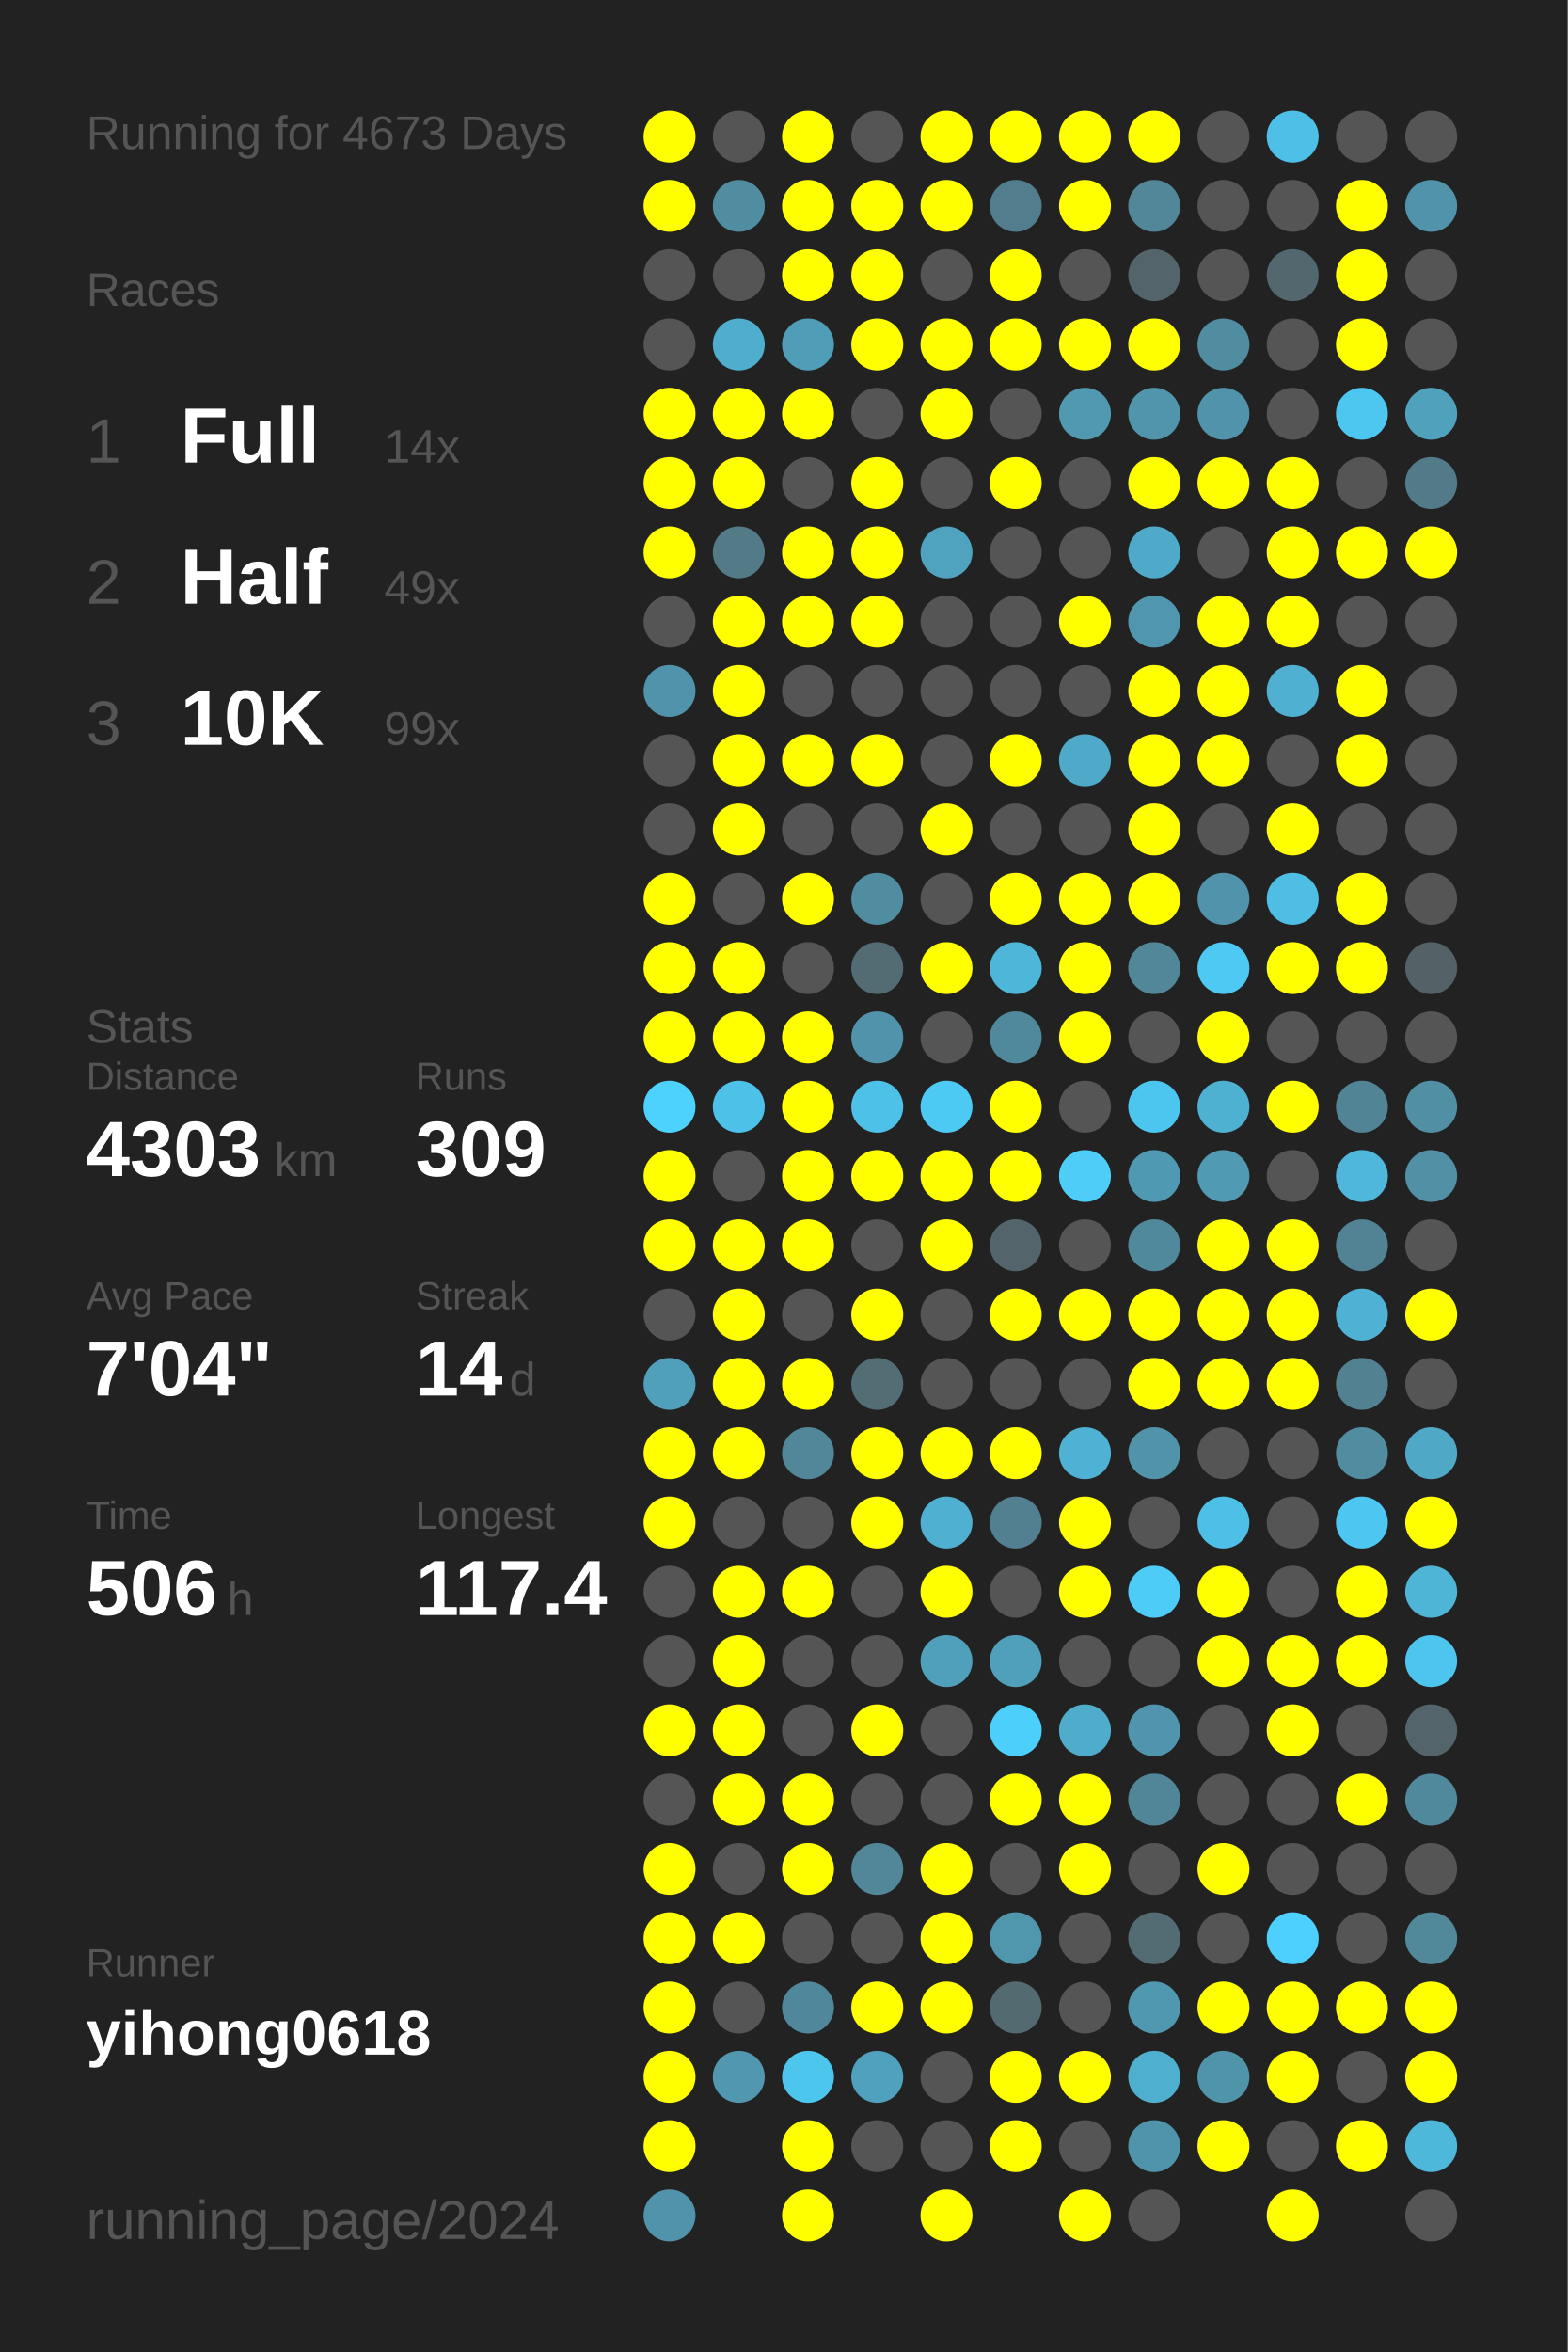
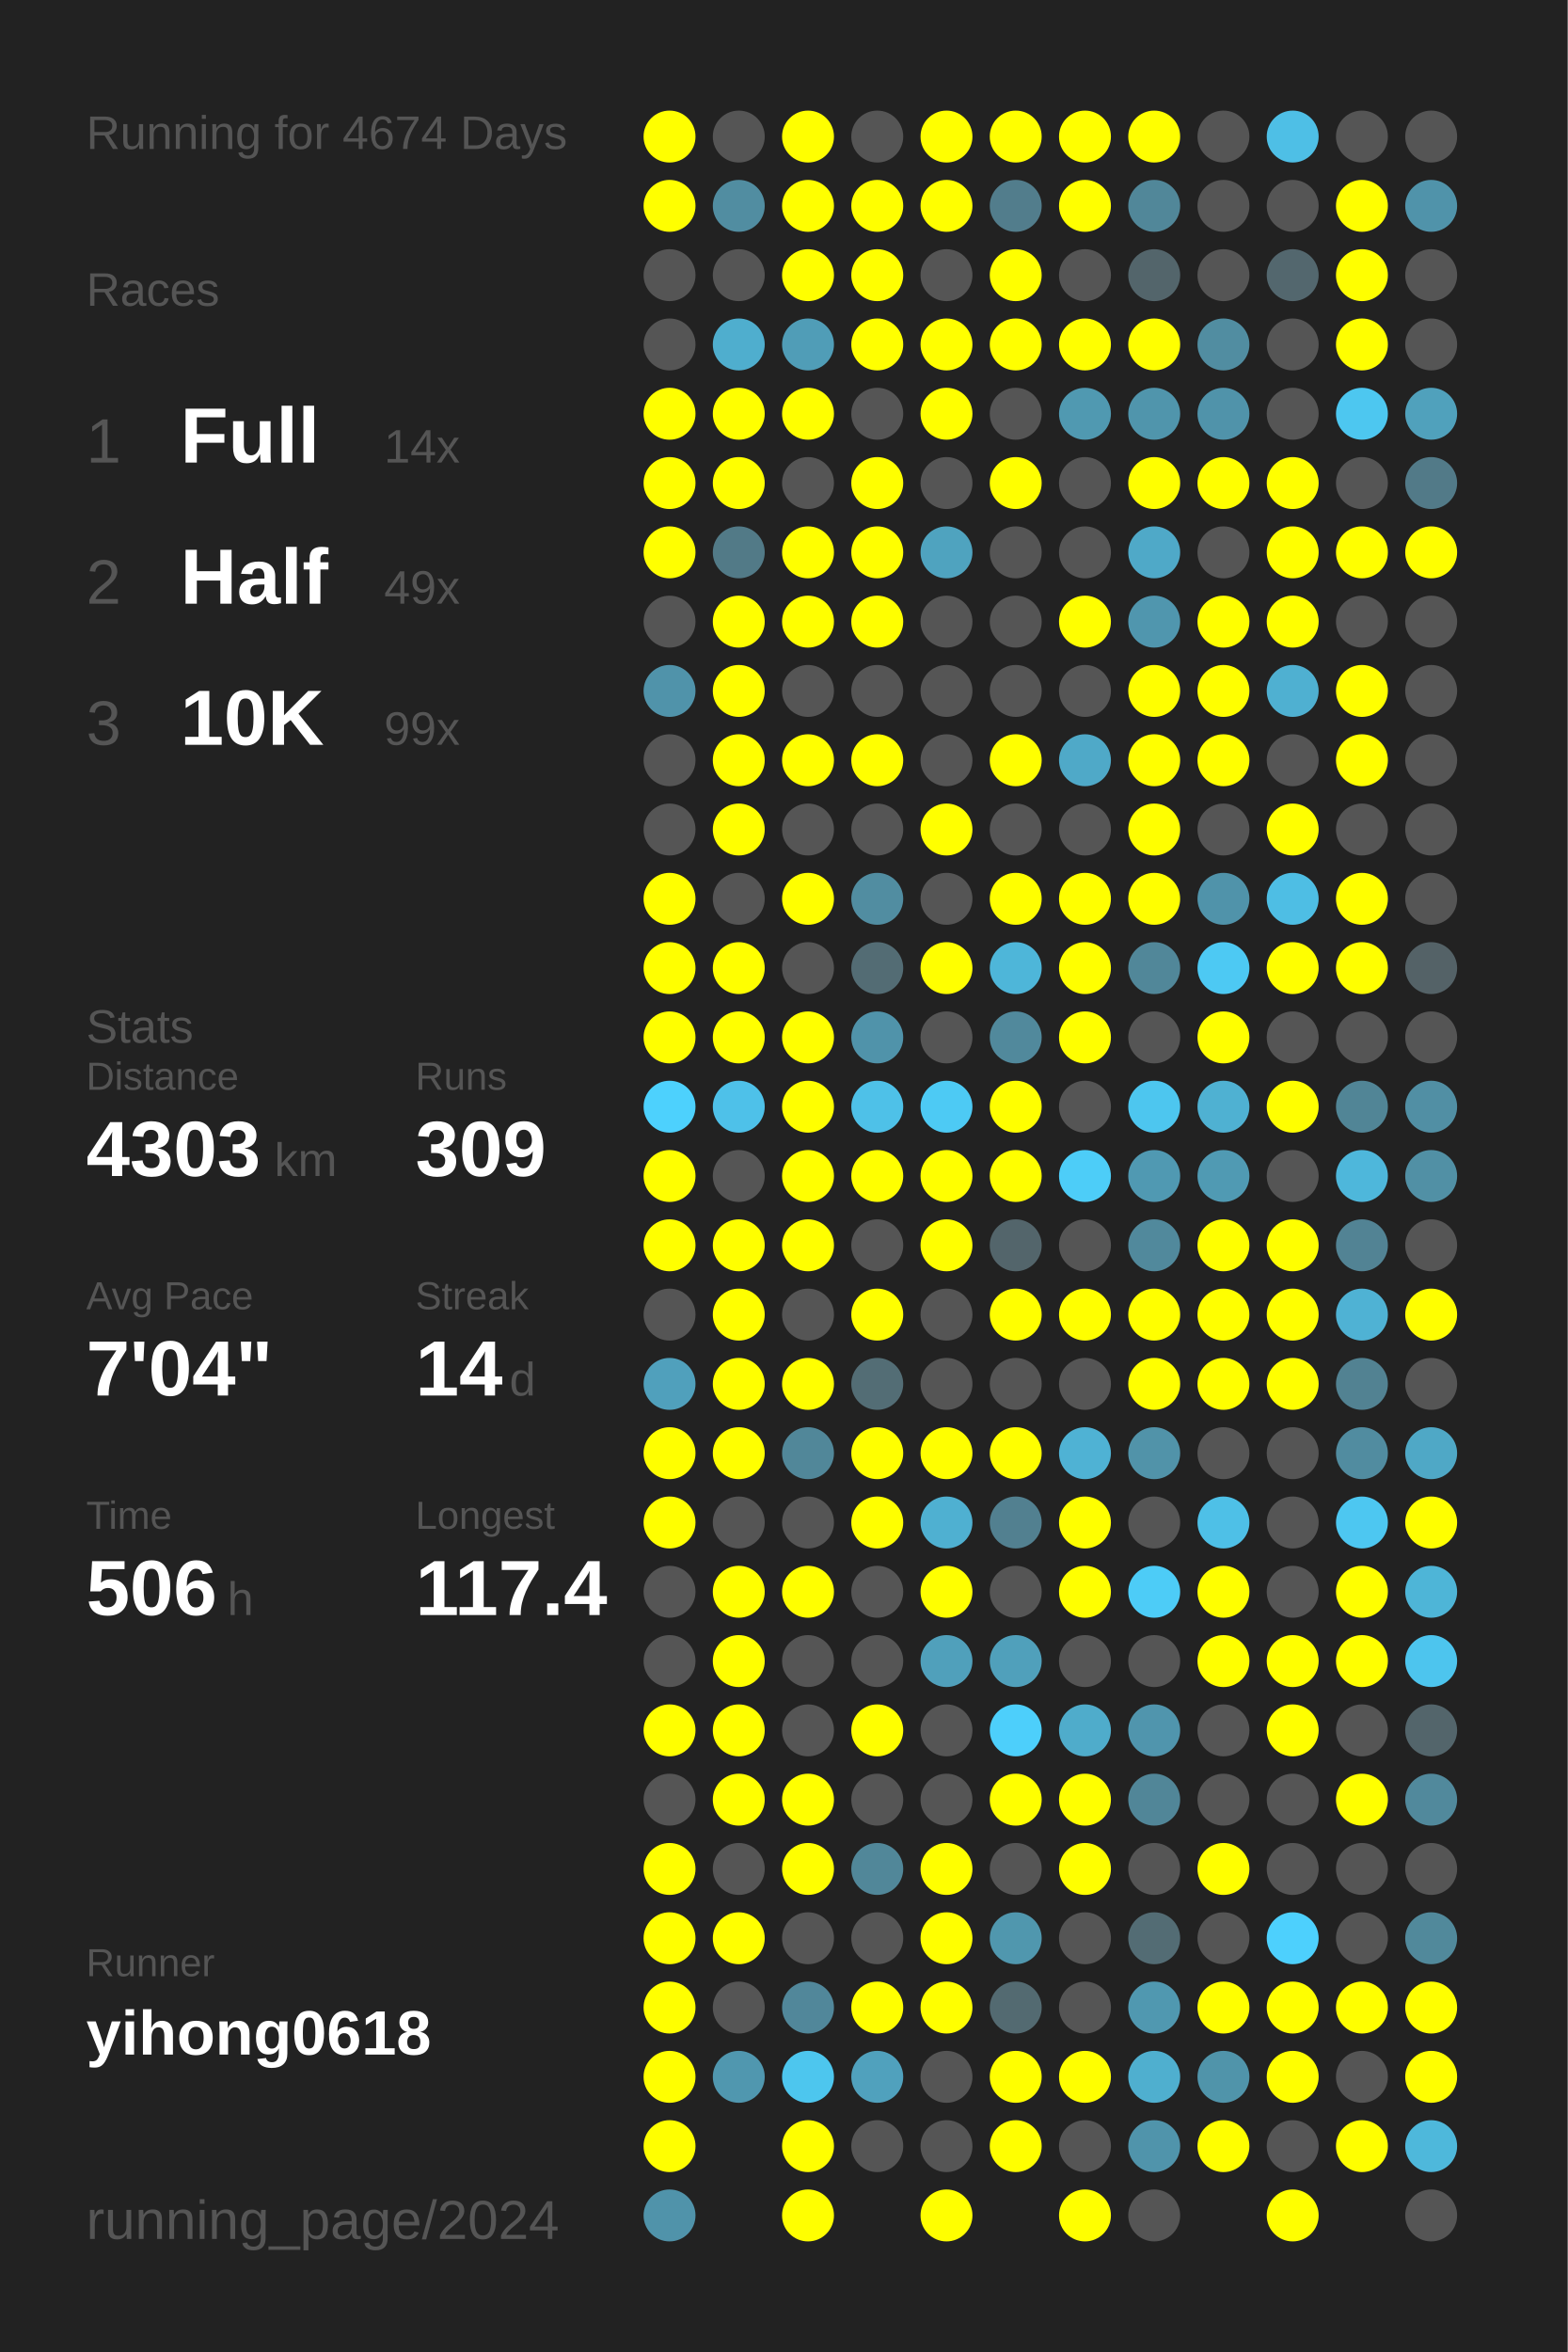
<svg xmlns="http://www.w3.org/2000/svg" baseProfile="full" height="300mm" version="1.1" viewBox="0,0,200,300" width="200mm">
  <defs />
  <rect fill="#222222" height="300" width="200" x="0" y="0" />
-   <text fill="#555555" style="font-size:6px; font-family:Arial;" x="11" y="19">Running for 4673 Days</text>
+   <text fill="#555555" style="font-size:6px; font-family:Arial;" x="11" y="19">Running for 4674 Days</text>
  <text fill="#555555" style="font-size:6px; font-family:Arial;" x="11" y="39">Races</text>
  <text fill="#555555" style="font-size:8px; font-family:Arial;" x="11" y="59">1</text>
  <text fill="#FFFFFF" style="font-size:10px; font-family:Arial; font-weight:bold;" x="23" y="59">Full</text>
  <text fill="#555555" style="font-size:6px; font-family:Arial;" x="49" y="59">14x</text>
  <text fill="#555555" style="font-size:8px; font-family:Arial;" x="11" y="77">2</text>
  <text fill="#FFFFFF" style="font-size:10px; font-family:Arial; font-weight:bold;" x="23" y="77">Half</text>
  <text fill="#555555" style="font-size:6px; font-family:Arial;" x="49" y="77">49x</text>
  <text fill="#555555" style="font-size:8px; font-family:Arial;" x="11" y="95">3</text>
  <text fill="#FFFFFF" style="font-size:10px; font-family:Arial; font-weight:bold;" x="23" y="95">10K</text>
  <text fill="#555555" style="font-size:6px; font-family:Arial;" x="49" y="95">99x</text>
  <text fill="#555555" style="font-size:6px; font-family:Arial;" x="11" y="133">Stats</text>
  <text fill="#555555" style="font-size:5px; font-family:Arial;" x="11" y="139">Distance</text>
  <text fill="#FFFFFF" style="font-size:10px; font-family:Arial; font-weight:bold;" x="11" y="150">4303</text>
  <text fill="#555555" style="font-size:6px; font-family:Arial;" x="35" y="150">km</text>
  <text fill="#555555" style="font-size:5px; font-family:Arial;" x="53" y="139">Runs</text>
  <text fill="#FFFFFF" style="font-size:10px; font-family:Arial; font-weight:bold;" x="53" y="150">309</text>
  <text fill="#555555" style="font-size:5px; font-family:Arial;" x="11" y="167">Avg Pace</text>
  <text fill="#FFFFFF" style="font-size:10px; font-family:Arial; font-weight:bold;" x="11" y="178">7'04"</text>
  <text fill="#555555" style="font-size:5px; font-family:Arial;" x="53" y="167">Streak</text>
  <text fill="#FFFFFF" style="font-size:10px; font-family:Arial; font-weight:bold;" x="53" y="178">14</text>
  <text fill="#555555" style="font-size:6px; font-family:Arial;" x="65" y="178">d</text>
  <text fill="#555555" style="font-size:5px; font-family:Arial;" x="11" y="195">Time</text>
  <text fill="#FFFFFF" style="font-size:10px; font-family:Arial; font-weight:bold;" x="11" y="206">506</text>
  <text fill="#555555" style="font-size:6px; font-family:Arial;" x="29" y="206">h</text>
  <text fill="#555555" style="font-size:5px; font-family:Arial;" x="53" y="195">Longest</text>
  <text fill="#FFFFFF" style="font-size:10px; font-family:Arial; font-weight:bold;" x="53" y="206">117.4</text>
  <text fill="#555555" style="font-size:5px; font-family:Arial;" x="11" y="252.065">Runner</text>
  <text fill="#FFFFFF" style="font-size:8px; font-family:Arial; font-weight:bold;" x="11" y="262.065">yihong0618</text>
  <text fill="#555555" style="font-size:7px; font-family:Arial;" x="11" y="285.581">running_page/2024</text>
  <circle cx="85.417" cy="17.419" fill="#FFFF00" r="3.312" />
  <circle cx="85.417" cy="26.258" fill="#FFFF00" r="3.312" />
  <circle cx="85.417" cy="35.097" fill="#555555" r="3.312" />
  <circle cx="85.417" cy="43.935" fill="#555555" r="3.312" />
  <circle cx="85.417" cy="52.774" fill="#FFFF00" r="3.312" />
  <circle cx="85.417" cy="61.613" fill="#FFFF00" r="3.312" />
  <circle cx="85.417" cy="70.452" fill="#FFFF00" r="3.312" />
  <circle cx="85.417" cy="79.29" fill="#555555" r="3.312" />
  <circle cx="85.417" cy="88.129" fill="#5093aa" r="3.312" />
  <circle cx="85.417" cy="96.968" fill="#555555" r="3.312" />
  <circle cx="85.417" cy="105.806" fill="#555555" r="3.312" />
  <circle cx="85.417" cy="114.645" fill="#FFFF00" r="3.312" />
  <circle cx="85.417" cy="123.484" fill="#FFFF00" r="3.312" />
  <circle cx="85.417" cy="132.323" fill="#FFFF00" r="3.312" />
  <circle cx="85.417" cy="141.161" fill="#4dd1fd" r="3.312" />
  <circle cx="85.417" cy="150" fill="#FFFF00" r="3.312" />
  <circle cx="85.417" cy="158.839" fill="#FFFF00" r="3.312" />
  <circle cx="85.417" cy="167.677" fill="#555555" r="3.312" />
  <circle cx="85.417" cy="176.516" fill="#50a0bc" r="3.312" />
  <circle cx="85.417" cy="185.355" fill="#FFFF00" r="3.312" />
  <circle cx="85.417" cy="194.194" fill="#FFFF00" r="3.312" />
  <circle cx="85.417" cy="203.032" fill="#555555" r="3.312" />
  <circle cx="85.417" cy="211.871" fill="#555555" r="3.312" />
  <circle cx="85.417" cy="220.71" fill="#FFFF00" r="3.312" />
  <circle cx="85.417" cy="229.548" fill="#555555" r="3.312" />
  <circle cx="85.417" cy="238.387" fill="#FFFF00" r="3.312" />
  <circle cx="85.417" cy="247.226" fill="#FFFF00" r="3.312" />
  <circle cx="85.417" cy="256.065" fill="#FFFF00" r="3.312" />
  <circle cx="85.417" cy="264.903" fill="#FFFF00" r="3.312" />
  <circle cx="85.417" cy="273.742" fill="#FFFF00" r="3.312" />
  <circle cx="85.417" cy="282.581" fill="#5093aa" r="3.312" />
  <circle cx="94.25" cy="17.419" fill="#555555" r="3.312" />
  <circle cx="94.25" cy="26.258" fill="#518da1" r="3.312" />
  <circle cx="94.25" cy="35.097" fill="#555555" r="3.312" />
  <circle cx="94.25" cy="43.935" fill="#4faece" r="3.312" />
  <circle cx="94.25" cy="52.774" fill="#FFFF00" r="3.312" />
  <circle cx="94.25" cy="61.613" fill="#FFFF00" r="3.312" />
  <circle cx="94.25" cy="70.452" fill="#527a87" r="3.312" />
  <circle cx="94.25" cy="79.29" fill="#FFFF00" r="3.312" />
  <circle cx="94.25" cy="88.129" fill="#FFFF00" r="3.312" />
  <circle cx="94.25" cy="96.968" fill="#FFFF00" r="3.312" />
  <circle cx="94.25" cy="105.806" fill="#FFFF00" r="3.312" />
  <circle cx="94.25" cy="114.645" fill="#555555" r="3.312" />
  <circle cx="94.25" cy="123.484" fill="#FFFF00" r="3.312" />
  <circle cx="94.25" cy="132.323" fill="#FFFF00" r="3.312" />
  <circle cx="94.25" cy="141.161" fill="#4ec1e9" r="3.312" />
  <circle cx="94.25" cy="150" fill="#555555" r="3.312" />
  <circle cx="94.25" cy="158.839" fill="#FFFF00" r="3.312" />
  <circle cx="94.25" cy="167.677" fill="#FFFF00" r="3.312" />
  <circle cx="94.25" cy="176.516" fill="#FFFF00" r="3.312" />
  <circle cx="94.25" cy="185.355" fill="#FFFF00" r="3.312" />
  <circle cx="94.25" cy="194.194" fill="#555555" r="3.312" />
  <circle cx="94.25" cy="203.032" fill="#FFFF00" r="3.312" />
  <circle cx="94.25" cy="211.871" fill="#FFFF00" r="3.312" />
  <circle cx="94.25" cy="220.71" fill="#FFFF00" r="3.312" />
  <circle cx="94.25" cy="229.548" fill="#FFFF00" r="3.312" />
  <circle cx="94.25" cy="238.387" fill="#555555" r="3.312" />
  <circle cx="94.25" cy="247.226" fill="#FFFF00" r="3.312" />
  <circle cx="94.25" cy="256.065" fill="#555555" r="3.312" />
  <circle cx="94.25" cy="264.903" fill="#5097af" r="3.312" />
  <circle cx="103.083" cy="17.419" fill="#FFFF00" r="3.312" />
  <circle cx="103.083" cy="26.258" fill="#FFFF00" r="3.312" />
  <circle cx="103.083" cy="35.097" fill="#FFFF00" r="3.312" />
  <circle cx="103.083" cy="43.935" fill="#509db7" r="3.312" />
  <circle cx="103.083" cy="52.774" fill="#FFFF00" r="3.312" />
  <circle cx="103.083" cy="61.613" fill="#555555" r="3.312" />
  <circle cx="103.083" cy="70.452" fill="#FFFF00" r="3.312" />
  <circle cx="103.083" cy="79.29" fill="#FFFF00" r="3.312" />
  <circle cx="103.083" cy="88.129" fill="#555555" r="3.312" />
  <circle cx="103.083" cy="96.968" fill="#FFFF00" r="3.312" />
  <circle cx="103.083" cy="105.806" fill="#555555" r="3.312" />
  <circle cx="103.083" cy="114.645" fill="#FFFF00" r="3.312" />
  <circle cx="103.083" cy="123.484" fill="#555555" r="3.312" />
  <circle cx="103.083" cy="132.323" fill="#FFFF00" r="3.312" />
  <circle cx="103.083" cy="141.161" fill="#FFFF00" r="3.312" />
  <circle cx="103.083" cy="150" fill="#FFFF00" r="3.312" />
  <circle cx="103.083" cy="158.839" fill="#FFFF00" r="3.312" />
  <circle cx="103.083" cy="167.677" fill="#555555" r="3.312" />
  <circle cx="103.083" cy="176.516" fill="#FFFF00" r="3.312" />
  <circle cx="103.083" cy="185.355" fill="#518799" r="3.312" />
  <circle cx="103.083" cy="194.194" fill="#555555" r="3.312" />
  <circle cx="103.083" cy="203.032" fill="#FFFF00" r="3.312" />
  <circle cx="103.083" cy="211.871" fill="#555555" r="3.312" />
  <circle cx="103.083" cy="220.71" fill="#555555" r="3.312" />
  <circle cx="103.083" cy="229.548" fill="#FFFF00" r="3.312" />
  <circle cx="103.083" cy="238.387" fill="#FFFF00" r="3.312" />
  <circle cx="103.083" cy="247.226" fill="#555555" r="3.312" />
  <circle cx="103.083" cy="256.065" fill="#51879a" r="3.312" />
  <circle cx="103.083" cy="264.903" fill="#4dc6ee" r="3.312" />
  <circle cx="103.083" cy="273.742" fill="#FFFF00" r="3.312" />
  <circle cx="103.083" cy="282.581" fill="#FFFF00" r="3.312" />
  <circle cx="111.917" cy="17.419" fill="#555555" r="3.312" />
  <circle cx="111.917" cy="26.258" fill="#FFFF00" r="3.312" />
  <circle cx="111.917" cy="35.097" fill="#FFFF00" r="3.312" />
  <circle cx="111.917" cy="43.935" fill="#FFFF00" r="3.312" />
  <circle cx="111.917" cy="52.774" fill="#555555" r="3.312" />
  <circle cx="111.917" cy="61.613" fill="#FFFF00" r="3.312" />
  <circle cx="111.917" cy="70.452" fill="#FFFF00" r="3.312" />
  <circle cx="111.917" cy="79.29" fill="#FFFF00" r="3.312" />
  <circle cx="111.917" cy="88.129" fill="#555555" r="3.312" />
  <circle cx="111.917" cy="96.968" fill="#FFFF00" r="3.312" />
  <circle cx="111.917" cy="105.806" fill="#555555" r="3.312" />
  <circle cx="111.917" cy="114.645" fill="#518da1" r="3.312" />
  <circle cx="111.917" cy="123.484" fill="#536c74" r="3.312" />
  <circle cx="111.917" cy="132.323" fill="#5093aa" r="3.312" />
  <circle cx="111.917" cy="141.161" fill="#4ec1e8" r="3.312" />
  <circle cx="111.917" cy="150" fill="#FFFF00" r="3.312" />
  <circle cx="111.917" cy="158.839" fill="#555555" r="3.312" />
  <circle cx="111.917" cy="167.677" fill="#FFFF00" r="3.312" />
  <circle cx="111.917" cy="176.516" fill="#536d75" r="3.312" />
  <circle cx="111.917" cy="185.355" fill="#FFFF00" r="3.312" />
  <circle cx="111.917" cy="194.194" fill="#FFFF00" r="3.312" />
  <circle cx="111.917" cy="203.032" fill="#555555" r="3.312" />
  <circle cx="111.917" cy="211.871" fill="#555555" r="3.312" />
  <circle cx="111.917" cy="220.71" fill="#FFFF00" r="3.312" />
  <circle cx="111.917" cy="229.548" fill="#555555" r="3.312" />
  <circle cx="111.917" cy="238.387" fill="#518799" r="3.312" />
  <circle cx="111.917" cy="247.226" fill="#555555" r="3.312" />
  <circle cx="111.917" cy="256.065" fill="#FFFF00" r="3.312" />
  <circle cx="111.917" cy="264.903" fill="#50a1bd" r="3.312" />
  <circle cx="111.917" cy="273.742" fill="#555555" r="3.312" />
  <circle cx="120.75" cy="17.419" fill="#FFFF00" r="3.312" />
  <circle cx="120.75" cy="26.258" fill="#FFFF00" r="3.312" />
  <circle cx="120.75" cy="35.097" fill="#555555" r="3.312" />
  <circle cx="120.75" cy="43.935" fill="#FFFF00" r="3.312" />
  <circle cx="120.75" cy="52.774" fill="#FFFF00" r="3.312" />
  <circle cx="120.75" cy="61.613" fill="#555555" r="3.312" />
  <circle cx="120.75" cy="70.452" fill="#4fa3bf" r="3.312" />
  <circle cx="120.75" cy="79.29" fill="#555555" r="3.312" />
  <circle cx="120.75" cy="88.129" fill="#555555" r="3.312" />
  <circle cx="120.75" cy="96.968" fill="#555555" r="3.312" />
  <circle cx="120.75" cy="105.806" fill="#FFFF00" r="3.312" />
  <circle cx="120.75" cy="114.645" fill="#555555" r="3.312" />
  <circle cx="120.75" cy="123.484" fill="#FFFF00" r="3.312" />
  <circle cx="120.75" cy="132.323" fill="#555555" r="3.312" />
  <circle cx="120.75" cy="141.161" fill="#4dcaf4" r="3.312" />
  <circle cx="120.75" cy="150" fill="#FFFF00" r="3.312" />
  <circle cx="120.75" cy="158.839" fill="#FFFF00" r="3.312" />
  <circle cx="120.75" cy="167.677" fill="#555555" r="3.312" />
  <circle cx="120.75" cy="176.516" fill="#555555" r="3.312" />
  <circle cx="120.75" cy="185.355" fill="#FFFF00" r="3.312" />
  <circle cx="120.75" cy="194.194" fill="#4fb0d1" r="3.312" />
  <circle cx="120.75" cy="203.032" fill="#FFFF00" r="3.312" />
  <circle cx="120.75" cy="211.871" fill="#50a0bb" r="3.312" />
  <circle cx="120.75" cy="220.71" fill="#555555" r="3.312" />
  <circle cx="120.75" cy="229.548" fill="#555555" r="3.312" />
  <circle cx="120.75" cy="238.387" fill="#FFFF00" r="3.312" />
  <circle cx="120.75" cy="247.226" fill="#FFFF00" r="3.312" />
  <circle cx="120.75" cy="256.065" fill="#FFFF00" r="3.312" />
  <circle cx="120.75" cy="264.903" fill="#555555" r="3.312" />
  <circle cx="120.75" cy="273.742" fill="#555555" r="3.312" />
  <circle cx="120.75" cy="282.581" fill="#FFFF00" r="3.312" />
  <circle cx="129.583" cy="17.419" fill="#FFFF00" r="3.312" />
  <circle cx="129.583" cy="26.258" fill="#527d8c" r="3.312" />
  <circle cx="129.583" cy="35.097" fill="#FFFF00" r="3.312" />
  <circle cx="129.583" cy="43.935" fill="#FFFF00" r="3.312" />
  <circle cx="129.583" cy="52.774" fill="#555555" r="3.312" />
  <circle cx="129.583" cy="61.613" fill="#FFFF00" r="3.312" />
  <circle cx="129.583" cy="70.452" fill="#555555" r="3.312" />
  <circle cx="129.583" cy="79.29" fill="#555555" r="3.312" />
  <circle cx="129.583" cy="88.129" fill="#555555" r="3.312" />
  <circle cx="129.583" cy="96.968" fill="#FFFF00" r="3.312" />
  <circle cx="129.583" cy="105.806" fill="#555555" r="3.312" />
  <circle cx="129.583" cy="114.645" fill="#FFFF00" r="3.312" />
  <circle cx="129.583" cy="123.484" fill="#4eb6d9" r="3.312" />
  <circle cx="129.583" cy="132.323" fill="#51899c" r="3.312" />
  <circle cx="129.583" cy="141.161" fill="#FFFF00" r="3.312" />
  <circle cx="129.583" cy="150" fill="#FFFF00" r="3.312" />
  <circle cx="129.583" cy="158.839" fill="#53656b" r="3.312" />
  <circle cx="129.583" cy="167.677" fill="#FFFF00" r="3.312" />
  <circle cx="129.583" cy="176.516" fill="#555555" r="3.312" />
  <circle cx="129.583" cy="185.355" fill="#FFFF00" r="3.312" />
  <circle cx="129.583" cy="194.194" fill="#528090" r="3.312" />
  <circle cx="129.583" cy="203.032" fill="#555555" r="3.312" />
  <circle cx="129.583" cy="211.871" fill="#50a0bb" r="3.312" />
  <circle cx="129.583" cy="220.71" fill="#4dcffb" r="3.312" />
  <circle cx="129.583" cy="229.548" fill="#FFFF00" r="3.312" />
  <circle cx="129.583" cy="238.387" fill="#555555" r="3.312" />
  <circle cx="129.583" cy="247.226" fill="#5097ae" r="3.312" />
  <circle cx="129.583" cy="256.065" fill="#536a71" r="3.312" />
  <circle cx="129.583" cy="264.903" fill="#FFFF00" r="3.312" />
  <circle cx="129.583" cy="273.742" fill="#FFFF00" r="3.312" />
  <circle cx="138.417" cy="17.419" fill="#FFFF00" r="3.312" />
  <circle cx="138.417" cy="26.258" fill="#FFFF00" r="3.312" />
  <circle cx="138.417" cy="35.097" fill="#555555" r="3.312" />
  <circle cx="138.417" cy="43.935" fill="#FFFF00" r="3.312" />
  <circle cx="138.417" cy="52.774" fill="#5099b1" r="3.312" />
  <circle cx="138.417" cy="61.613" fill="#555555" r="3.312" />
  <circle cx="138.417" cy="70.452" fill="#555555" r="3.312" />
  <circle cx="138.417" cy="79.29" fill="#FFFF00" r="3.312" />
  <circle cx="138.417" cy="88.129" fill="#555555" r="3.312" />
  <circle cx="138.417" cy="96.968" fill="#4fa9c8" r="3.312" />
  <circle cx="138.417" cy="105.806" fill="#555555" r="3.312" />
  <circle cx="138.417" cy="114.645" fill="#FFFF00" r="3.312" />
  <circle cx="138.417" cy="123.484" fill="#FFFF00" r="3.312" />
  <circle cx="138.417" cy="132.323" fill="#FFFF00" r="3.312" />
  <circle cx="138.417" cy="141.161" fill="#555555" r="3.312" />
  <circle cx="138.417" cy="150" fill="#4dcdf8" r="3.312" />
  <circle cx="138.417" cy="158.839" fill="#555555" r="3.312" />
  <circle cx="138.417" cy="167.677" fill="#FFFF00" r="3.312" />
  <circle cx="138.417" cy="176.516" fill="#555555" r="3.312" />
  <circle cx="138.417" cy="185.355" fill="#4fb2d4" r="3.312" />
  <circle cx="138.417" cy="194.194" fill="#FFFF00" r="3.312" />
  <circle cx="138.417" cy="203.032" fill="#FFFF00" r="3.312" />
  <circle cx="138.417" cy="211.871" fill="#555555" r="3.312" />
  <circle cx="138.417" cy="220.71" fill="#4faccb" r="3.312" />
  <circle cx="138.417" cy="229.548" fill="#FFFF00" r="3.312" />
  <circle cx="138.417" cy="238.387" fill="#FFFF00" r="3.312" />
  <circle cx="138.417" cy="247.226" fill="#555555" r="3.312" />
  <circle cx="138.417" cy="256.065" fill="#555555" r="3.312" />
  <circle cx="138.417" cy="264.903" fill="#FFFF00" r="3.312" />
  <circle cx="138.417" cy="273.742" fill="#555555" r="3.312" />
  <circle cx="138.417" cy="282.581" fill="#FFFF00" r="3.312" />
  <circle cx="147.25" cy="17.419" fill="#FFFF00" r="3.312" />
  <circle cx="147.25" cy="26.258" fill="#518799" r="3.312" />
  <circle cx="147.25" cy="35.097" fill="#53656b" r="3.312" />
  <circle cx="147.25" cy="43.935" fill="#FFFF00" r="3.312" />
  <circle cx="147.25" cy="52.774" fill="#5095ac" r="3.312" />
  <circle cx="147.25" cy="61.613" fill="#FFFF00" r="3.312" />
  <circle cx="147.25" cy="70.452" fill="#4fa9c8" r="3.312" />
  <circle cx="147.25" cy="79.29" fill="#5096ae" r="3.312" />
  <circle cx="147.25" cy="88.129" fill="#FFFF00" r="3.312" />
  <circle cx="147.25" cy="96.968" fill="#FFFF00" r="3.312" />
  <circle cx="147.25" cy="105.806" fill="#FFFF00" r="3.312" />
  <circle cx="147.25" cy="114.645" fill="#FFFF00" r="3.312" />
  <circle cx="147.25" cy="123.484" fill="#518799" r="3.312" />
  <circle cx="147.25" cy="132.323" fill="#555555" r="3.312" />
  <circle cx="147.25" cy="141.161" fill="#4dc6ef" r="3.312" />
  <circle cx="147.25" cy="150" fill="#5099b2" r="3.312" />
  <circle cx="147.25" cy="158.839" fill="#51899c" r="3.312" />
  <circle cx="147.25" cy="167.677" fill="#FFFF00" r="3.312" />
  <circle cx="147.25" cy="176.516" fill="#FFFF00" r="3.312" />
  <circle cx="147.25" cy="185.355" fill="#5193a9" r="3.312" />
  <circle cx="147.25" cy="194.194" fill="#555555" r="3.312" />
  <circle cx="147.25" cy="203.032" fill="#4dccf7" r="3.312" />
  <circle cx="147.25" cy="211.871" fill="#555555" r="3.312" />
  <circle cx="147.25" cy="220.71" fill="#5095ad" r="3.312" />
  <circle cx="147.25" cy="229.548" fill="#518698" r="3.312" />
  <circle cx="147.25" cy="238.387" fill="#555555" r="3.312" />
  <circle cx="147.25" cy="247.226" fill="#536c74" r="3.312" />
  <circle cx="147.25" cy="256.065" fill="#5098b0" r="3.312" />
  <circle cx="147.25" cy="264.903" fill="#4fafcf" r="3.312" />
  <circle cx="147.25" cy="273.742" fill="#5094ab" r="3.312" />
  <circle cx="147.25" cy="282.581" fill="#555555" r="3.312" />
  <circle cx="156.083" cy="17.419" fill="#555555" r="3.312" />
  <circle cx="156.083" cy="26.258" fill="#555555" r="3.312" />
  <circle cx="156.083" cy="35.097" fill="#555555" r="3.312" />
  <circle cx="156.083" cy="43.935" fill="#518da1" r="3.312" />
  <circle cx="156.083" cy="52.774" fill="#5093aa" r="3.312" />
  <circle cx="156.083" cy="61.613" fill="#FFFF00" r="3.312" />
  <circle cx="156.083" cy="70.452" fill="#555555" r="3.312" />
  <circle cx="156.083" cy="79.29" fill="#FFFF00" r="3.312" />
  <circle cx="156.083" cy="88.129" fill="#FFFF00" r="3.312" />
  <circle cx="156.083" cy="96.968" fill="#FFFF00" r="3.312" />
  <circle cx="156.083" cy="105.806" fill="#555555" r="3.312" />
  <circle cx="156.083" cy="114.645" fill="#5093aa" r="3.312" />
  <circle cx="156.083" cy="123.484" fill="#4dc9f3" r="3.312" />
  <circle cx="156.083" cy="132.323" fill="#FFFF00" r="3.312" />
  <circle cx="156.083" cy="141.161" fill="#4fb1d2" r="3.312" />
  <circle cx="156.083" cy="150" fill="#509ab3" r="3.312" />
  <circle cx="156.083" cy="158.839" fill="#FFFF00" r="3.312" />
  <circle cx="156.083" cy="167.677" fill="#FFFF00" r="3.312" />
  <circle cx="156.083" cy="176.516" fill="#FFFF00" r="3.312" />
  <circle cx="156.083" cy="185.355" fill="#555555" r="3.312" />
  <circle cx="156.083" cy="194.194" fill="#4ec0e7" r="3.312" />
  <circle cx="156.083" cy="203.032" fill="#FFFF00" r="3.312" />
  <circle cx="156.083" cy="211.871" fill="#FFFF00" r="3.312" />
  <circle cx="156.083" cy="220.71" fill="#555555" r="3.312" />
  <circle cx="156.083" cy="229.548" fill="#555555" r="3.312" />
  <circle cx="156.083" cy="238.387" fill="#FFFF00" r="3.312" />
  <circle cx="156.083" cy="247.226" fill="#555555" r="3.312" />
  <circle cx="156.083" cy="256.065" fill="#FFFF00" r="3.312" />
  <circle cx="156.083" cy="264.903" fill="#5094aa" r="3.312" />
  <circle cx="156.083" cy="273.742" fill="#FFFF00" r="3.312" />
  <circle cx="164.917" cy="17.419" fill="#4ebfe6" r="3.312" />
  <circle cx="164.917" cy="26.258" fill="#555555" r="3.312" />
  <circle cx="164.917" cy="35.097" fill="#53676e" r="3.312" />
  <circle cx="164.917" cy="43.935" fill="#555555" r="3.312" />
  <circle cx="164.917" cy="52.774" fill="#555555" r="3.312" />
  <circle cx="164.917" cy="61.613" fill="#FFFF00" r="3.312" />
  <circle cx="164.917" cy="70.452" fill="#FFFF00" r="3.312" />
  <circle cx="164.917" cy="79.29" fill="#FFFF00" r="3.312" />
  <circle cx="164.917" cy="88.129" fill="#4fb0d1" r="3.312" />
  <circle cx="164.917" cy="96.968" fill="#555555" r="3.312" />
  <circle cx="164.917" cy="105.806" fill="#FFFF00" r="3.312" />
  <circle cx="164.917" cy="114.645" fill="#4ebee4" r="3.312" />
  <circle cx="164.917" cy="123.484" fill="#FFFF00" r="3.312" />
  <circle cx="164.917" cy="132.323" fill="#555555" r="3.312" />
  <circle cx="164.917" cy="141.161" fill="#FFFF00" r="3.312" />
  <circle cx="164.917" cy="150" fill="#555555" r="3.312" />
  <circle cx="164.917" cy="158.839" fill="#FFFF00" r="3.312" />
  <circle cx="164.917" cy="167.677" fill="#FFFF00" r="3.312" />
  <circle cx="164.917" cy="176.516" fill="#FFFF00" r="3.312" />
  <circle cx="164.917" cy="185.355" fill="#555555" r="3.312" />
  <circle cx="164.917" cy="194.194" fill="#555555" r="3.312" />
  <circle cx="164.917" cy="203.032" fill="#555555" r="3.312" />
  <circle cx="164.917" cy="211.871" fill="#FFFF00" r="3.312" />
  <circle cx="164.917" cy="220.71" fill="#FFFF00" r="3.312" />
  <circle cx="164.917" cy="229.548" fill="#555555" r="3.312" />
  <circle cx="164.917" cy="238.387" fill="#555555" r="3.312" />
  <circle cx="164.917" cy="247.226" fill="#4dd0fd" r="3.312" />
  <circle cx="164.917" cy="256.065" fill="#FFFF00" r="3.312" />
  <circle cx="164.917" cy="264.903" fill="#FFFF00" r="3.312" />
  <circle cx="164.917" cy="273.742" fill="#555555" r="3.312" />
  <circle cx="164.917" cy="282.581" fill="#FFFF00" r="3.312" />
  <circle cx="173.75" cy="17.419" fill="#555555" r="3.312" />
  <circle cx="173.75" cy="26.258" fill="#FFFF00" r="3.312" />
  <circle cx="173.75" cy="35.097" fill="#FFFF00" r="3.312" />
  <circle cx="173.75" cy="43.935" fill="#FFFF00" r="3.312" />
  <circle cx="173.75" cy="52.774" fill="#4dc7f0" r="3.312" />
  <circle cx="173.75" cy="61.613" fill="#555555" r="3.312" />
  <circle cx="173.75" cy="70.452" fill="#FFFF00" r="3.312" />
  <circle cx="173.75" cy="79.29" fill="#555555" r="3.312" />
  <circle cx="173.75" cy="88.129" fill="#FFFF00" r="3.312" />
  <circle cx="173.75" cy="96.968" fill="#FFFF00" r="3.312" />
  <circle cx="173.75" cy="105.806" fill="#555555" r="3.312" />
  <circle cx="173.75" cy="114.645" fill="#FFFF00" r="3.312" />
  <circle cx="173.75" cy="123.484" fill="#FFFF00" r="3.312" />
  <circle cx="173.75" cy="132.323" fill="#555555" r="3.312" />
  <circle cx="173.75" cy="141.161" fill="#518596" r="3.312" />
  <circle cx="173.75" cy="150" fill="#4eb7db" r="3.312" />
  <circle cx="173.75" cy="158.839" fill="#528394" r="3.312" />
  <circle cx="173.75" cy="167.677" fill="#4fb2d4" r="3.312" />
  <circle cx="173.75" cy="176.516" fill="#528292" r="3.312" />
  <circle cx="173.75" cy="185.355" fill="#518ca0" r="3.312" />
  <circle cx="173.75" cy="194.194" fill="#4dc7f1" r="3.312" />
  <circle cx="173.75" cy="203.032" fill="#FFFF00" r="3.312" />
  <circle cx="173.75" cy="211.871" fill="#FFFF00" r="3.312" />
  <circle cx="173.75" cy="220.71" fill="#555555" r="3.312" />
  <circle cx="173.75" cy="229.548" fill="#FFFF00" r="3.312" />
  <circle cx="173.75" cy="238.387" fill="#555555" r="3.312" />
  <circle cx="173.75" cy="247.226" fill="#555555" r="3.312" />
  <circle cx="173.75" cy="256.065" fill="#FFFF00" r="3.312" />
  <circle cx="173.75" cy="264.903" fill="#555555" r="3.312" />
  <circle cx="173.75" cy="273.742" fill="#FFFF00" r="3.312" />
  <circle cx="182.583" cy="17.419" fill="#555555" r="3.312" />
  <circle cx="182.583" cy="26.258" fill="#5093aa" r="3.312" />
  <circle cx="182.583" cy="35.097" fill="#555555" r="3.312" />
  <circle cx="182.583" cy="43.935" fill="#555555" r="3.312" />
  <circle cx="182.583" cy="52.774" fill="#50a1bc" r="3.312" />
  <circle cx="182.583" cy="61.613" fill="#527a88" r="3.312" />
  <circle cx="182.583" cy="70.452" fill="#FFFF00" r="3.312" />
  <circle cx="182.583" cy="79.29" fill="#555555" r="3.312" />
  <circle cx="182.583" cy="88.129" fill="#555555" r="3.312" />
  <circle cx="182.583" cy="96.968" fill="#555555" r="3.312" />
  <circle cx="182.583" cy="105.806" fill="#555555" r="3.312" />
  <circle cx="182.583" cy="114.645" fill="#555555" r="3.312" />
  <circle cx="182.583" cy="123.484" fill="#546267" r="3.312" />
  <circle cx="182.583" cy="132.323" fill="#555555" r="3.312" />
  <circle cx="182.583" cy="141.161" fill="#518fa4" r="3.312" />
  <circle cx="182.583" cy="150" fill="#5190a5" r="3.312" />
  <circle cx="182.583" cy="158.839" fill="#555555" r="3.312" />
  <circle cx="182.583" cy="167.677" fill="#FFFF00" r="3.312" />
  <circle cx="182.583" cy="176.516" fill="#555555" r="3.312" />
  <circle cx="182.583" cy="185.355" fill="#4fa8c6" r="3.312" />
  <circle cx="182.583" cy="194.194" fill="#FFFF00" r="3.312" />
  <circle cx="182.583" cy="203.032" fill="#4eb5d7" r="3.312" />
  <circle cx="182.583" cy="211.871" fill="#4dc5ee" r="3.312" />
  <circle cx="182.583" cy="220.71" fill="#53656b" r="3.312" />
  <circle cx="182.583" cy="229.548" fill="#51899c" r="3.312" />
  <circle cx="182.583" cy="238.387" fill="#555555" r="3.312" />
  <circle cx="182.583" cy="247.226" fill="#51899b" r="3.312" />
  <circle cx="182.583" cy="256.065" fill="#FFFF00" r="3.312" />
  <circle cx="182.583" cy="264.903" fill="#FFFF00" r="3.312" />
  <circle cx="182.583" cy="273.742" fill="#4eb8db" r="3.312" />
  <circle cx="182.583" cy="282.581" fill="#555555" r="3.312" />
</svg>
